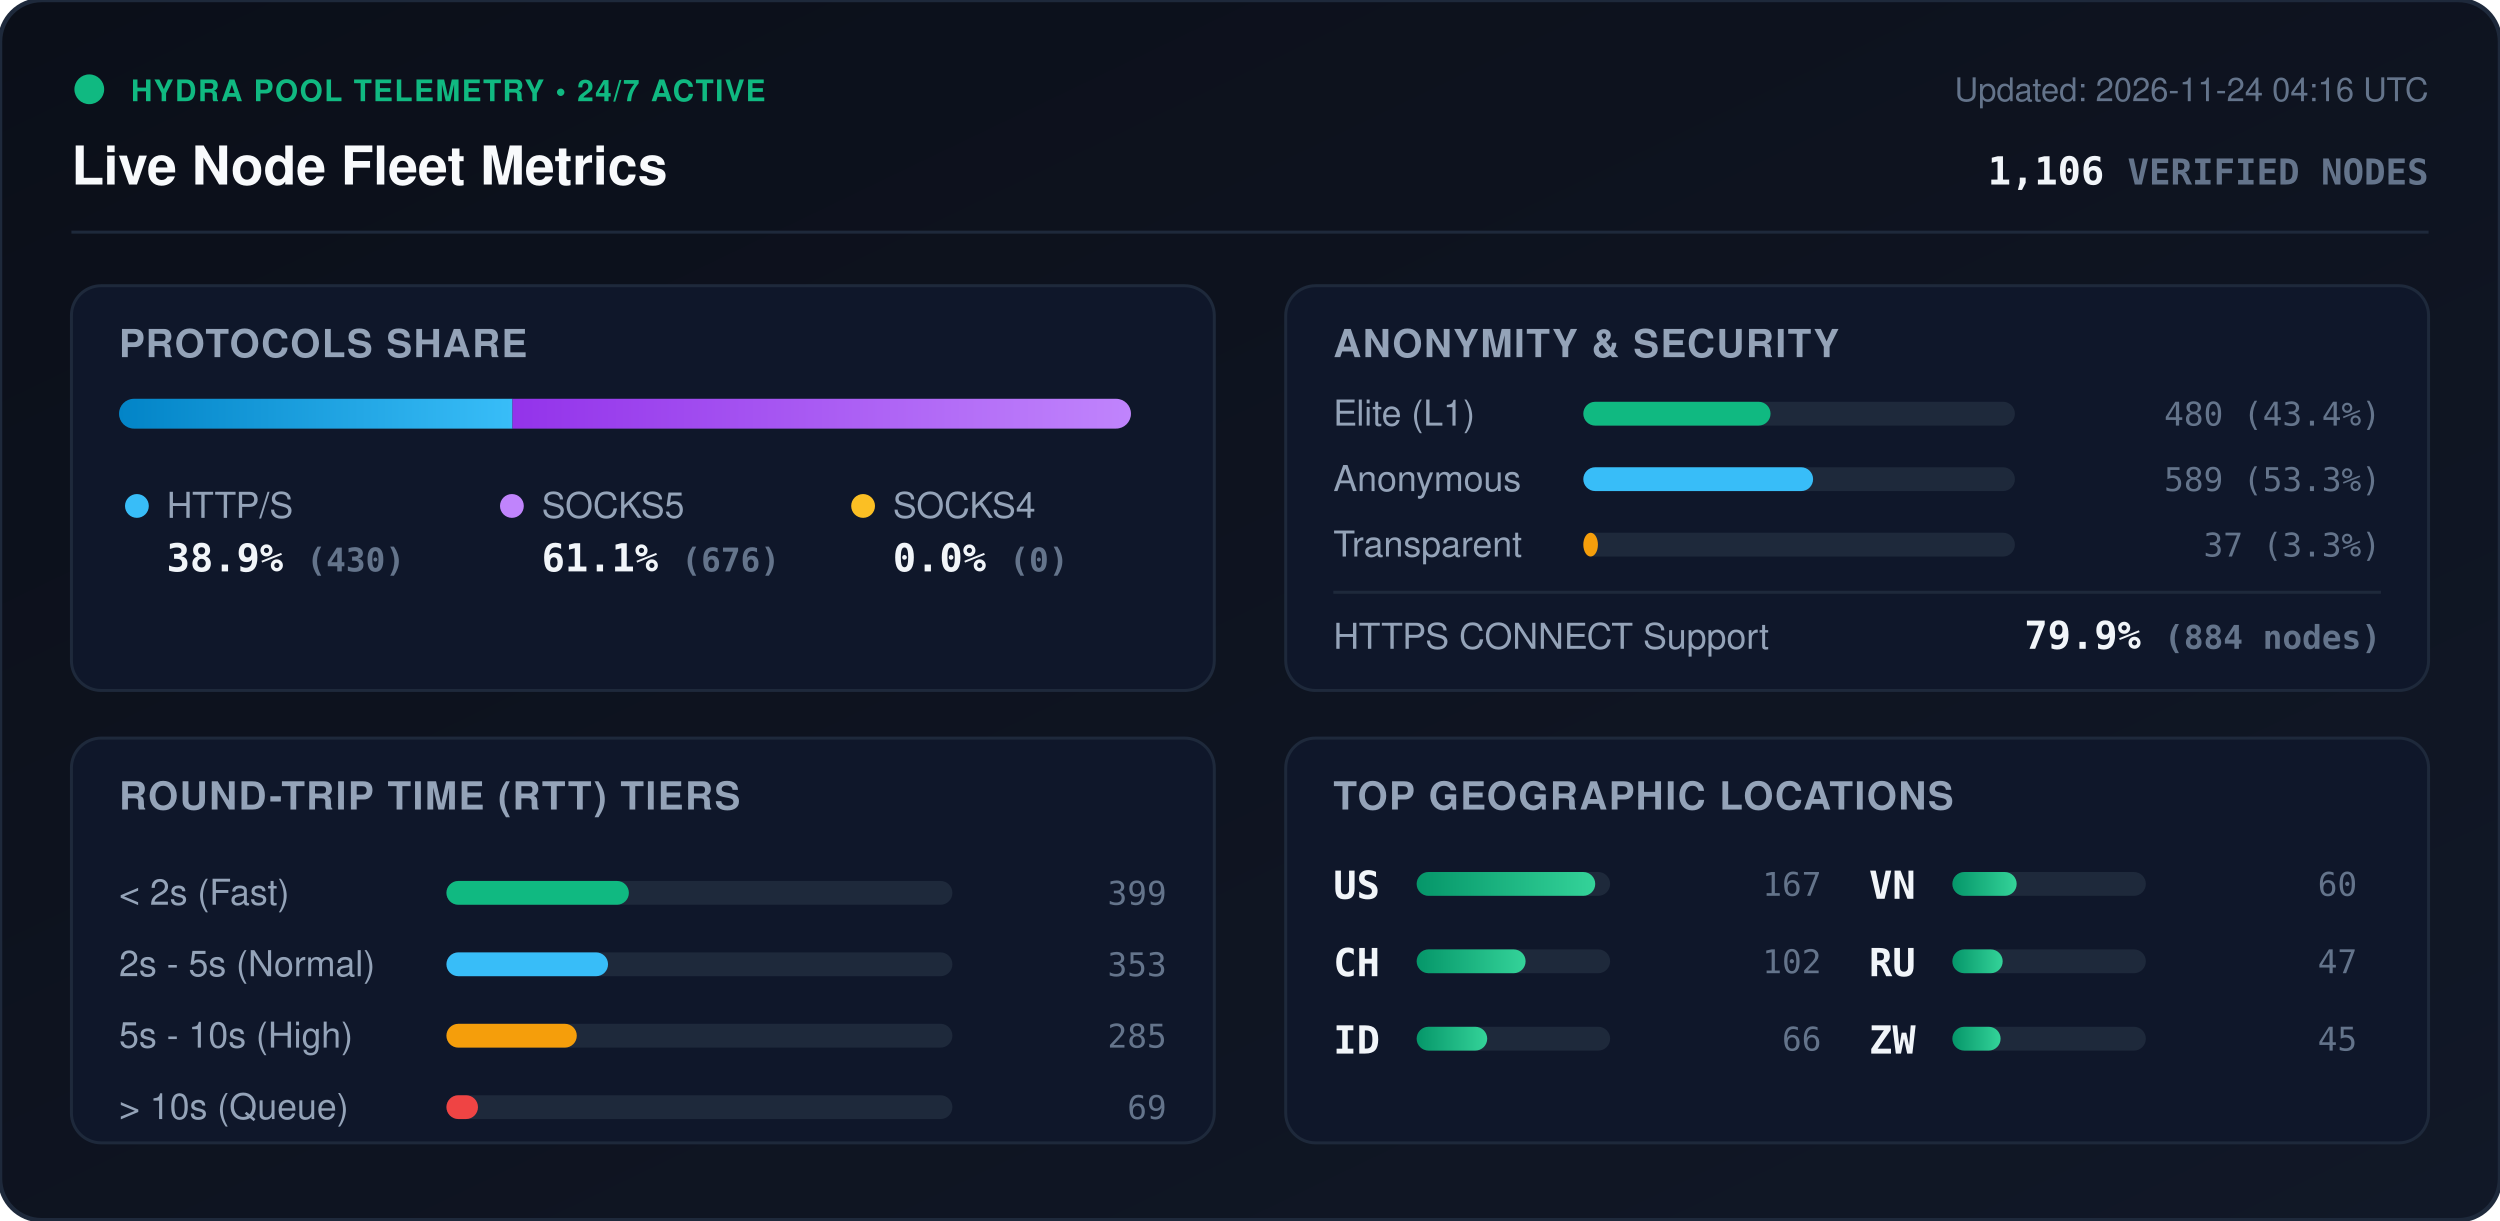
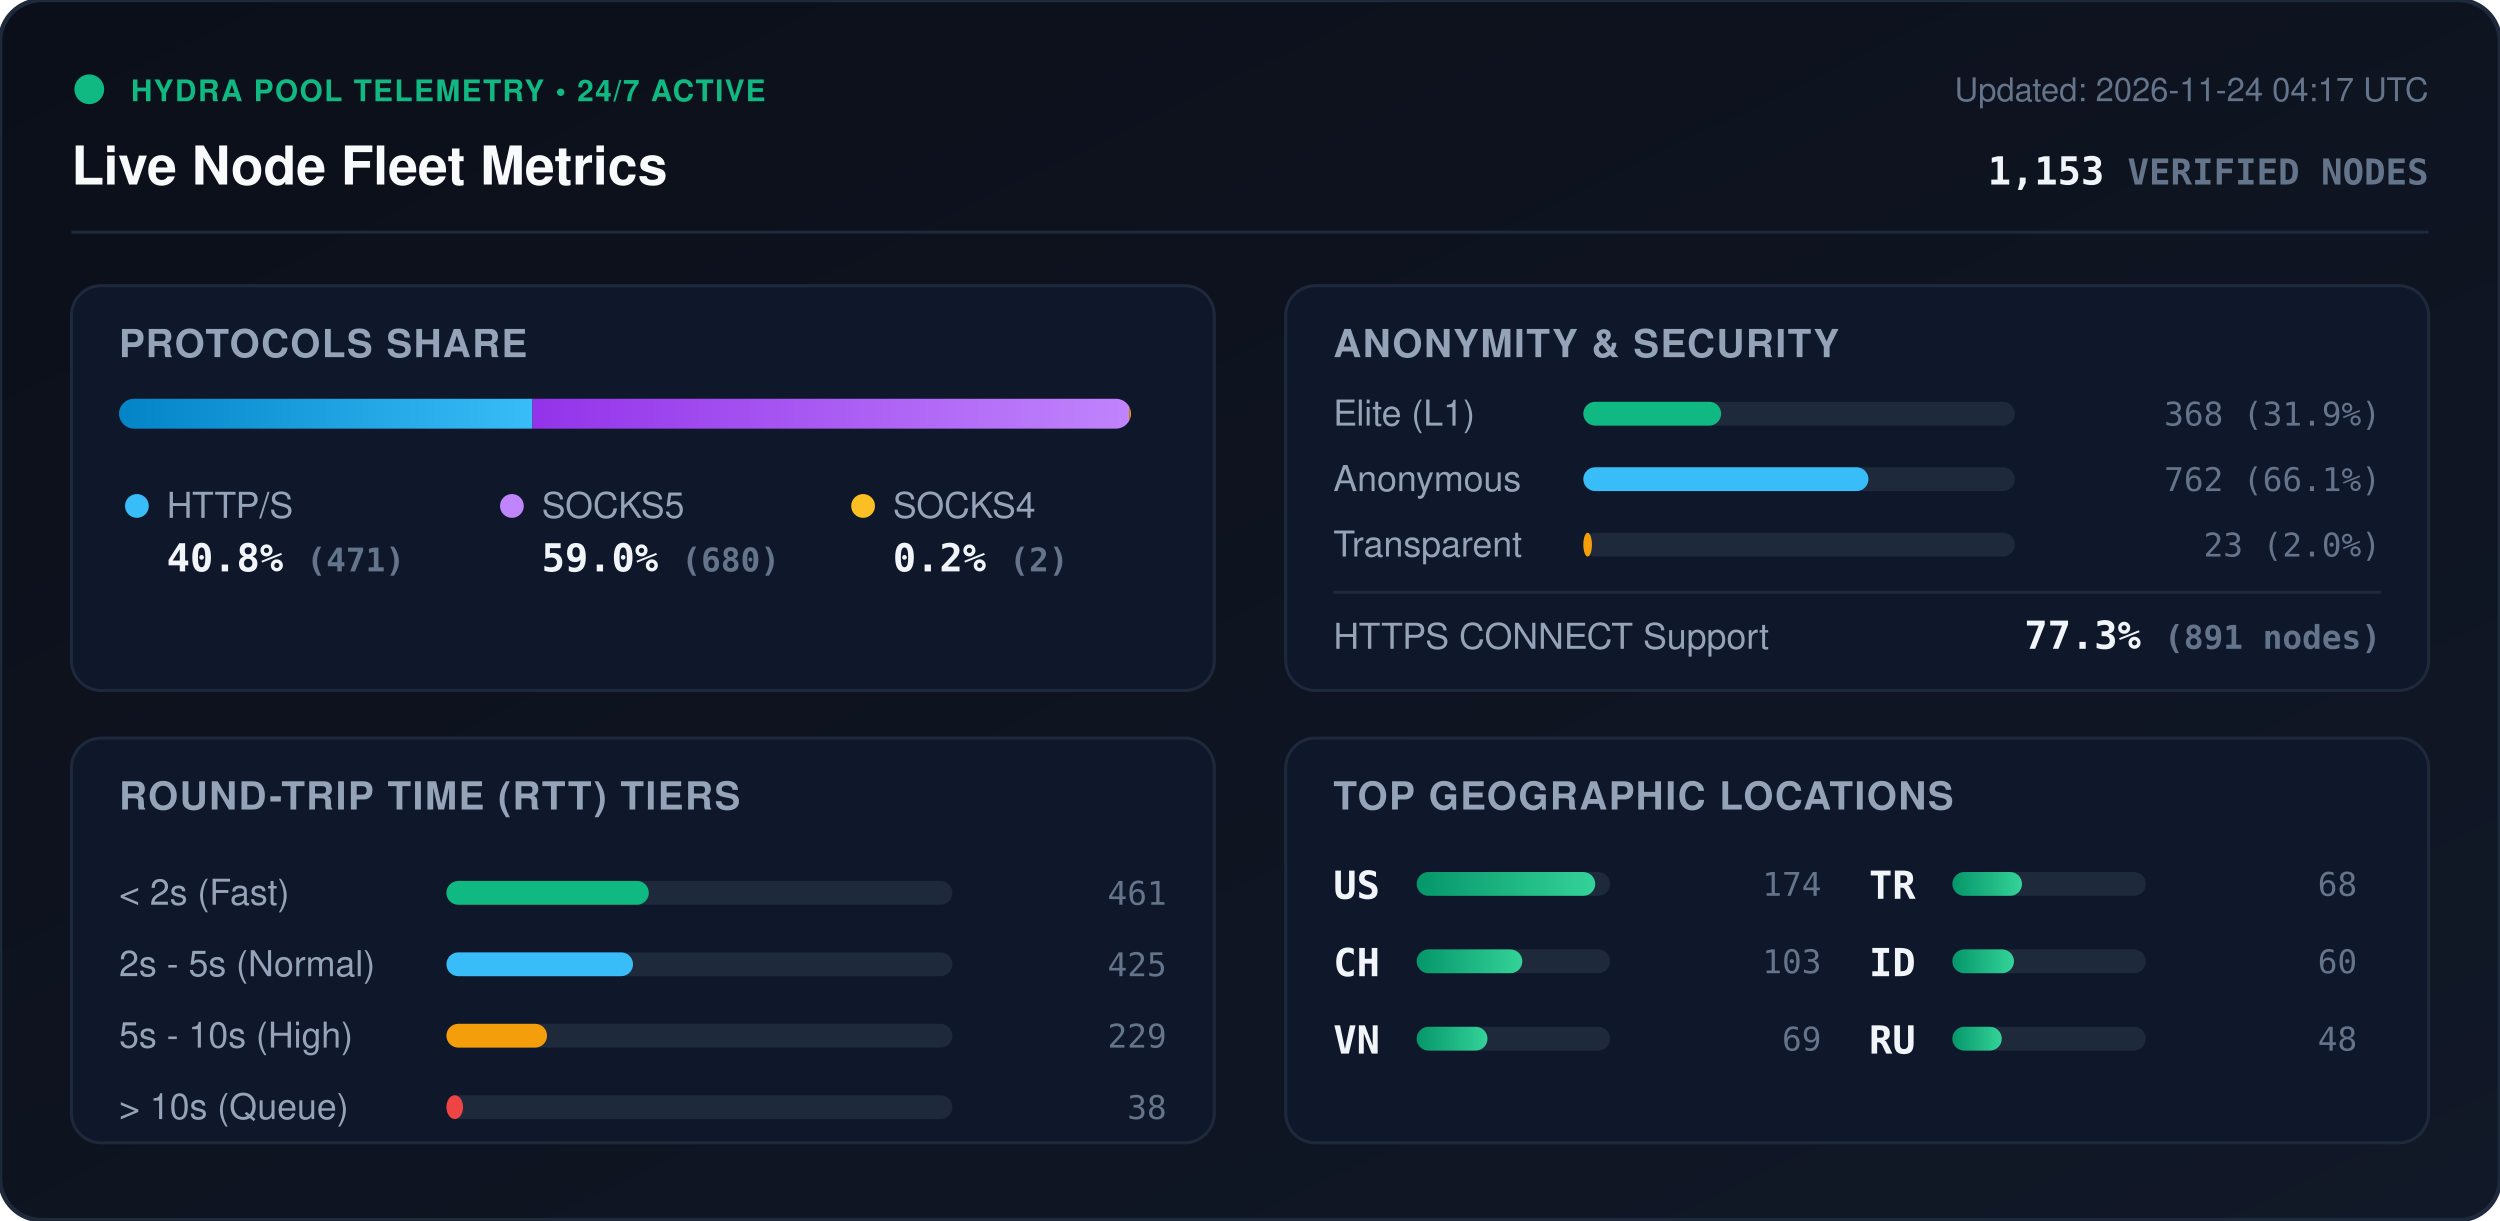
<svg xmlns="http://www.w3.org/2000/svg" viewBox="0 0 840 410" width="840" height="410" style="max-width: 100%; height: auto;">
  <defs>
    <linearGradient id="bg" x1="0%" y1="0%" x2="100%" y2="100%">
      <stop offset="0%" stop-color="#0b0f19" />
      <stop offset="100%" stop-color="#111827" />
    </linearGradient>
    <linearGradient id="bar-http" x1="0%" y1="0%" x2="100%" y2="0%">
      <stop offset="0%" stop-color="#0284c7" />
      <stop offset="100%" stop-color="#38bdf8" />
    </linearGradient>
    <linearGradient id="bar-socks5" x1="0%" y1="0%" x2="100%" y2="0%">
      <stop offset="0%" stop-color="#9333ea" />
      <stop offset="100%" stop-color="#c084fc" />
    </linearGradient>
    <linearGradient id="bar-socks4" x1="0%" y1="0%" x2="100%" y2="0%">
      <stop offset="0%" stop-color="#d97706" />
      <stop offset="100%" stop-color="#fbbf24" />
    </linearGradient>
    <linearGradient id="bar-green" x1="0%" y1="0%" x2="100%" y2="0%">
      <stop offset="0%" stop-color="#059669" />
      <stop offset="100%" stop-color="#34d399" />
    </linearGradient>
    <clipPath id="prog-track-clip">
      <rect width="340.0" height="10" rx="5" />
    </clipPath>
    <style>
      .title { font: 700 18px -apple-system, BlinkMacSystemFont, 'Segoe UI', Helvetica, Arial, sans-serif; fill: #f8fafc; }
      .sub { font: 500 11px -apple-system, BlinkMacSystemFont, 'Segoe UI', Helvetica, Arial, sans-serif; fill: #64748b; }
      .section-hdr { font: 600 13px -apple-system, BlinkMacSystemFont, 'Segoe UI', Helvetica, Arial, sans-serif; fill: #94a3b8; letter-spacing: 0.5px; }
      .metric-val { font: 700 13px -apple-system, BlinkMacSystemFont, 'Segoe UI', Helvetica, Arial, sans-serif; fill: #f1f5f9; }
      .metric-lbl { font: 500 12px -apple-system, BlinkMacSystemFont, 'Segoe UI', Helvetica, Arial, sans-serif; fill: #94a3b8; }
      .badge-txt { font: 700 10px -apple-system, BlinkMacSystemFont, 'Segoe UI', Helvetica, Arial, sans-serif; fill: #10b981; letter-spacing: 0.5px; }
      .mono { font-family: ui-monospace, SFMono-Regular, Menlo, Monaco, Consolas, monospace; }
      .pulse { animation: beacon 2s infinite ease-in-out; }
      @keyframes beacon { 0%, 100% { opacity: 1; } 50% { opacity: 0.35; } }
    </style>
  </defs>
  <rect width="840" height="410" rx="14" fill="url(#bg)" stroke="#1e293b" stroke-width="1.5" />
  <g transform="translate(24, 24)">
    <circle cx="6" cy="6" r="5" fill="#10b981" class="pulse" />
    <text x="20" y="10" class="badge-txt">HYDRA POOL TELEMETRY • 24/7 ACTIVE</text>
    <text x="0" y="38" class="title">Live Node Fleet Metrics</text>
-     <text x="792" y="10" text-anchor="end" class="sub">Updated: 2026-11-24 04:16 UTC</text>
-     <text x="792" y="38" text-anchor="end" class="metric-val mono" fill="#38bdf8">1,106 <tspan font-size="12" fill="#64748b">VERIFIED NODES</tspan>
+     <text x="792" y="10" text-anchor="end" class="sub">Updated: 2026-11-24 04:17 UTC</text>
+     <text x="792" y="38" text-anchor="end" class="metric-val mono" fill="#38bdf8">1,153 <tspan font-size="12" fill="#64748b">VERIFIED NODES</tspan>
    </text>
  </g>
  <line x1="24" y1="78" x2="816" y2="78" stroke="#1e293b" stroke-width="1" />
  <g transform="translate(24, 96)">
    <rect width="384" height="136" rx="10" fill="#0f172a" stroke="#1e293b" />
    <text x="16" y="24" class="section-hdr">PROTOCOLS SHARE</text>
    <g transform="translate(16, 38)">
      <rect width="340.0" height="10" rx="5" fill="#1e293b" />
      <g clip-path="url(#prog-track-clip)">
-         <rect x="0" width="132.2" height="10" fill="url(#bar-http)" />
-         <rect x="132.2" width="207.8" height="10" fill="url(#bar-socks5)" />
-         <rect x="340.0" width="0.0" height="10" fill="url(#bar-socks4)" />
+         <rect x="0" width="138.9" height="10" fill="url(#bar-http)" />
+         <rect x="138.9" width="200.5" height="10" fill="url(#bar-socks5)" />
+         <rect x="339.4" width="0.6" height="10" fill="url(#bar-socks4)" />
      </g>
    </g>
    <g transform="translate(16, 68)">
      <circle cx="6" cy="6" r="4" fill="#38bdf8" />
      <text x="16" y="10" class="metric-lbl">HTTP/S</text>
-       <text x="16" y="28" class="metric-val mono">38.9% <tspan font-size="11" fill="#64748b">(430)</tspan>
+       <text x="16" y="28" class="metric-val mono">40.8% <tspan font-size="11" fill="#64748b">(471)</tspan>
      </text>
      <circle cx="132" cy="6" r="4" fill="#c084fc" />
      <text x="142" y="10" class="metric-lbl">SOCKS5</text>
-       <text x="142" y="28" class="metric-val mono">61.1% <tspan font-size="11" fill="#64748b">(676)</tspan>
+       <text x="142" y="28" class="metric-val mono">59.0% <tspan font-size="11" fill="#64748b">(680)</tspan>
      </text>
      <circle cx="250" cy="6" r="4" fill="#fbbf24" />
      <text x="260" y="10" class="metric-lbl">SOCKS4</text>
-       <text x="260" y="28" class="metric-val mono">0.0% <tspan font-size="11" fill="#64748b">(0)</tspan>
+       <text x="260" y="28" class="metric-val mono">0.2% <tspan font-size="11" fill="#64748b">(2)</tspan>
      </text>
    </g>
  </g>
  <g transform="translate(432, 96)">
    <rect width="384" height="136" rx="10" fill="#0f172a" stroke="#1e293b" />
    <text x="16" y="24" class="section-hdr">ANONYMITY &amp; SECURITY</text>
    <text x="16" y="47" class="metric-lbl">Elite (L1)</text>
    <rect x="100" y="39" width="145.0" height="8" rx="4" fill="#1e293b" />
-     <rect x="100" y="39" width="62.9" height="8" rx="4" fill="#10b981" />
-     <text x="368" y="47" text-anchor="end" class="mono sub" fill="#e2e8f0">480 (43.4%)</text>
+     <rect x="100" y="39" width="46.3" height="8" rx="4" fill="#10b981" />
+     <text x="368" y="47" text-anchor="end" class="mono sub" fill="#e2e8f0">368 (31.9%)</text>
    <text x="16" y="69" class="metric-lbl">Anonymous</text>
    <rect x="100" y="61" width="145.0" height="8" rx="4" fill="#1e293b" />
-     <rect x="100" y="61" width="77.2" height="8" rx="4" fill="#38bdf8" />
-     <text x="368" y="69" text-anchor="end" class="mono sub" fill="#e2e8f0">589 (53.3%)</text>
+     <rect x="100" y="61" width="95.8" height="8" rx="4" fill="#38bdf8" />
+     <text x="368" y="69" text-anchor="end" class="mono sub" fill="#e2e8f0">762 (66.1%)</text>
    <text x="16" y="91" class="metric-lbl">Transparent</text>
    <rect x="100" y="83" width="145.0" height="8" rx="4" fill="#1e293b" />
-     <rect x="100" y="83" width="4.9" height="8" rx="4" fill="#f59e0b" />
-     <text x="368" y="91" text-anchor="end" class="mono sub" fill="#e2e8f0">37 (3.3%)</text>
+     <rect x="100" y="83" width="2.9" height="8" rx="4" fill="#f59e0b" />
+     <text x="368" y="91" text-anchor="end" class="mono sub" fill="#e2e8f0">23 (2.0%)</text>
    <line x1="16" y1="103" x2="368" y2="103" stroke="#1e293b" stroke-width="1" />
    <text x="16" y="122" class="metric-lbl">HTTPS CONNECT Support</text>
-     <text x="368" y="122" text-anchor="end" class="metric-val mono" fill="#34d399">79.9% <tspan font-size="11" fill="#64748b">(884 nodes)</tspan>
+     <text x="368" y="122" text-anchor="end" class="metric-val mono" fill="#34d399">77.3% <tspan font-size="11" fill="#64748b">(891 nodes)</tspan>
    </text>
  </g>
  <g transform="translate(24, 248)">
    <rect width="384" height="136" rx="10" fill="#0f172a" stroke="#1e293b" />
    <text x="16" y="24" class="section-hdr">ROUND-TRIP TIME (RTT) TIERS</text>
    <g transform="translate(16, 42)">
      <text x="0" y="14" class="metric-lbl">&lt; 2s (Fast)</text>
      <rect x="110" y="6" width="170" height="8" rx="4" fill="#1e293b" />
-       <rect x="110" y="6" width="61.3" height="8" rx="4" fill="#10b981" />
-       <text x="352" y="14" text-anchor="end" class="mono sub">399</text>
+       <rect x="110" y="6" width="68.0" height="8" rx="4" fill="#10b981" />
+       <text x="352" y="14" text-anchor="end" class="mono sub">461</text>
      <text x="0" y="38" class="metric-lbl">2s - 5s (Normal)</text>
      <rect x="110" y="30" width="170" height="8" rx="4" fill="#1e293b" />
-       <rect x="110" y="30" width="54.3" height="8" rx="4" fill="#38bdf8" />
-       <text x="352" y="38" text-anchor="end" class="mono sub">353</text>
+       <rect x="110" y="30" width="62.7" height="8" rx="4" fill="#38bdf8" />
+       <text x="352" y="38" text-anchor="end" class="mono sub">425</text>
      <text x="0" y="62" class="metric-lbl">5s - 10s (High)</text>
      <rect x="110" y="54" width="170" height="8" rx="4" fill="#1e293b" />
-       <rect x="110" y="54" width="43.8" height="8" rx="4" fill="#f59e0b" />
-       <text x="352" y="62" text-anchor="end" class="mono sub">285</text>
+       <rect x="110" y="54" width="33.8" height="8" rx="4" fill="#f59e0b" />
+       <text x="352" y="62" text-anchor="end" class="mono sub">229</text>
      <text x="0" y="86" class="metric-lbl">&gt; 10s (Queue)</text>
      <rect x="110" y="78" width="170" height="8" rx="4" fill="#1e293b" />
-       <rect x="110" y="78" width="10.6" height="8" rx="4" fill="#ef4444" />
-       <text x="352" y="86" text-anchor="end" class="mono sub">69</text>
+       <rect x="110" y="78" width="5.6" height="8" rx="4" fill="#ef4444" />
+       <text x="352" y="86" text-anchor="end" class="mono sub">38</text>
    </g>
  </g>
  <g transform="translate(432, 248)">
    <rect width="384" height="136" rx="10" fill="#0f172a" stroke="#1e293b" />
    <text x="16" y="24" class="section-hdr">TOP GEOGRAPHIC LOCATIONS</text>
    <g transform="translate(16, 42)">
      <g transform="translate(0, 0)">
        <text x="0" y="12" class="mono metric-val" font-size="12">US</text>
        <rect x="28" y="3" width="65" height="8" rx="4" fill="#1e293b" />
        <rect x="28" y="3" width="60.0" height="8" rx="4" fill="url(#bar-green)" />
-         <text x="164" y="11" text-anchor="end" class="mono sub">167</text>
+         <text x="164" y="11" text-anchor="end" class="mono sub">174</text>
      </g>
      <g transform="translate(0, 26)">
        <text x="0" y="12" class="mono metric-val" font-size="12">CH</text>
        <rect x="28" y="3" width="65" height="8" rx="4" fill="#1e293b" />
-         <rect x="28" y="3" width="36.6" height="8" rx="4" fill="url(#bar-green)" />
-         <text x="164" y="11" text-anchor="end" class="mono sub">102</text>
+         <rect x="28" y="3" width="35.5" height="8" rx="4" fill="url(#bar-green)" />
+         <text x="164" y="11" text-anchor="end" class="mono sub">103</text>
      </g>
      <g transform="translate(0, 52)">
+         <text x="0" y="12" class="mono metric-val" font-size="12">VN</text>
+         <rect x="28" y="3" width="65" height="8" rx="4" fill="#1e293b" />
+         <rect x="28" y="3" width="23.8" height="8" rx="4" fill="url(#bar-green)" />
+         <text x="164" y="11" text-anchor="end" class="mono sub">69</text>
+       </g>
+       <g transform="translate(180, 0)">
+         <text x="0" y="12" class="mono metric-val" font-size="12">TR</text>
+         <rect x="28" y="3" width="65" height="8" rx="4" fill="#1e293b" />
+         <rect x="28" y="3" width="23.4" height="8" rx="4" fill="url(#bar-green)" />
+         <text x="164" y="11" text-anchor="end" class="mono sub">68</text>
+       </g>
+       <g transform="translate(180, 26)">
        <text x="0" y="12" class="mono metric-val" font-size="12">ID</text>
        <rect x="28" y="3" width="65" height="8" rx="4" fill="#1e293b" />
-         <rect x="28" y="3" width="23.7" height="8" rx="4" fill="url(#bar-green)" />
-         <text x="164" y="11" text-anchor="end" class="mono sub">66</text>
-       </g>
-       <g transform="translate(180, 0)">
-         <text x="0" y="12" class="mono metric-val" font-size="12">VN</text>
-         <rect x="28" y="3" width="65" height="8" rx="4" fill="#1e293b" />
-         <rect x="28" y="3" width="21.6" height="8" rx="4" fill="url(#bar-green)" />
+         <rect x="28" y="3" width="20.7" height="8" rx="4" fill="url(#bar-green)" />
        <text x="164" y="11" text-anchor="end" class="mono sub">60</text>
      </g>
-       <g transform="translate(180, 26)">
+       <g transform="translate(180, 52)">
        <text x="0" y="12" class="mono metric-val" font-size="12">RU</text>
        <rect x="28" y="3" width="65" height="8" rx="4" fill="#1e293b" />
-         <rect x="28" y="3" width="16.9" height="8" rx="4" fill="url(#bar-green)" />
-         <text x="164" y="11" text-anchor="end" class="mono sub">47</text>
-       </g>
-       <g transform="translate(180, 52)">
-         <text x="0" y="12" class="mono metric-val" font-size="12">ZW</text>
-         <rect x="28" y="3" width="65" height="8" rx="4" fill="#1e293b" />
-         <rect x="28" y="3" width="16.2" height="8" rx="4" fill="url(#bar-green)" />
-         <text x="164" y="11" text-anchor="end" class="mono sub">45</text>
+         <rect x="28" y="3" width="16.6" height="8" rx="4" fill="url(#bar-green)" />
+         <text x="164" y="11" text-anchor="end" class="mono sub">48</text>
      </g>
    </g>
  </g>
</svg>
